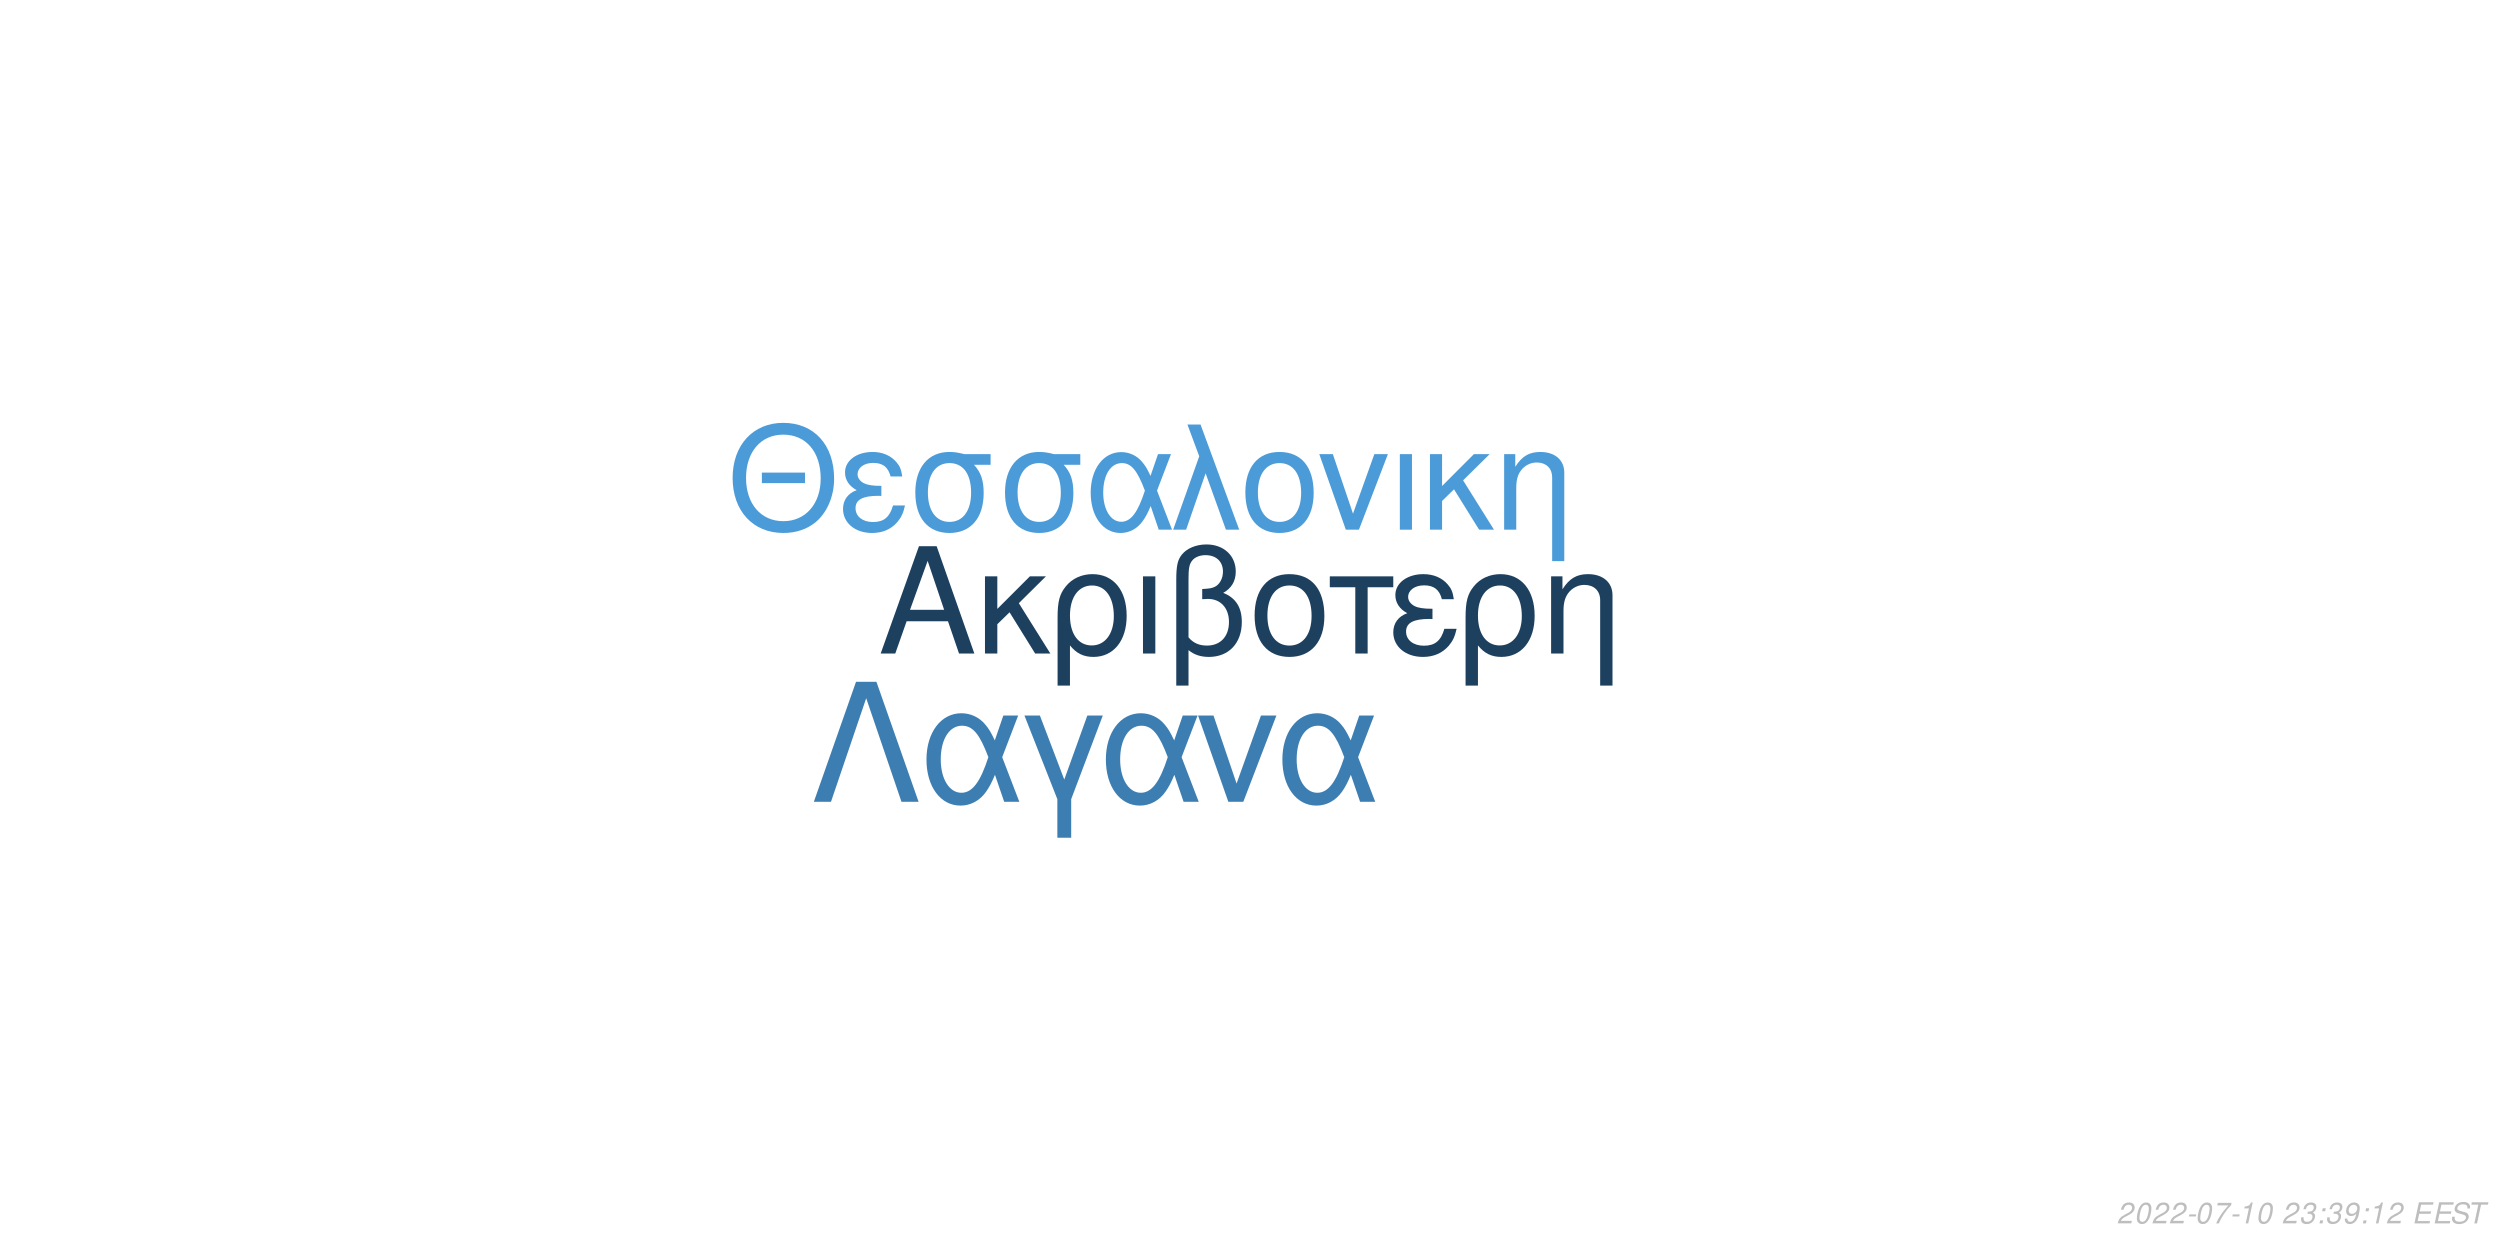
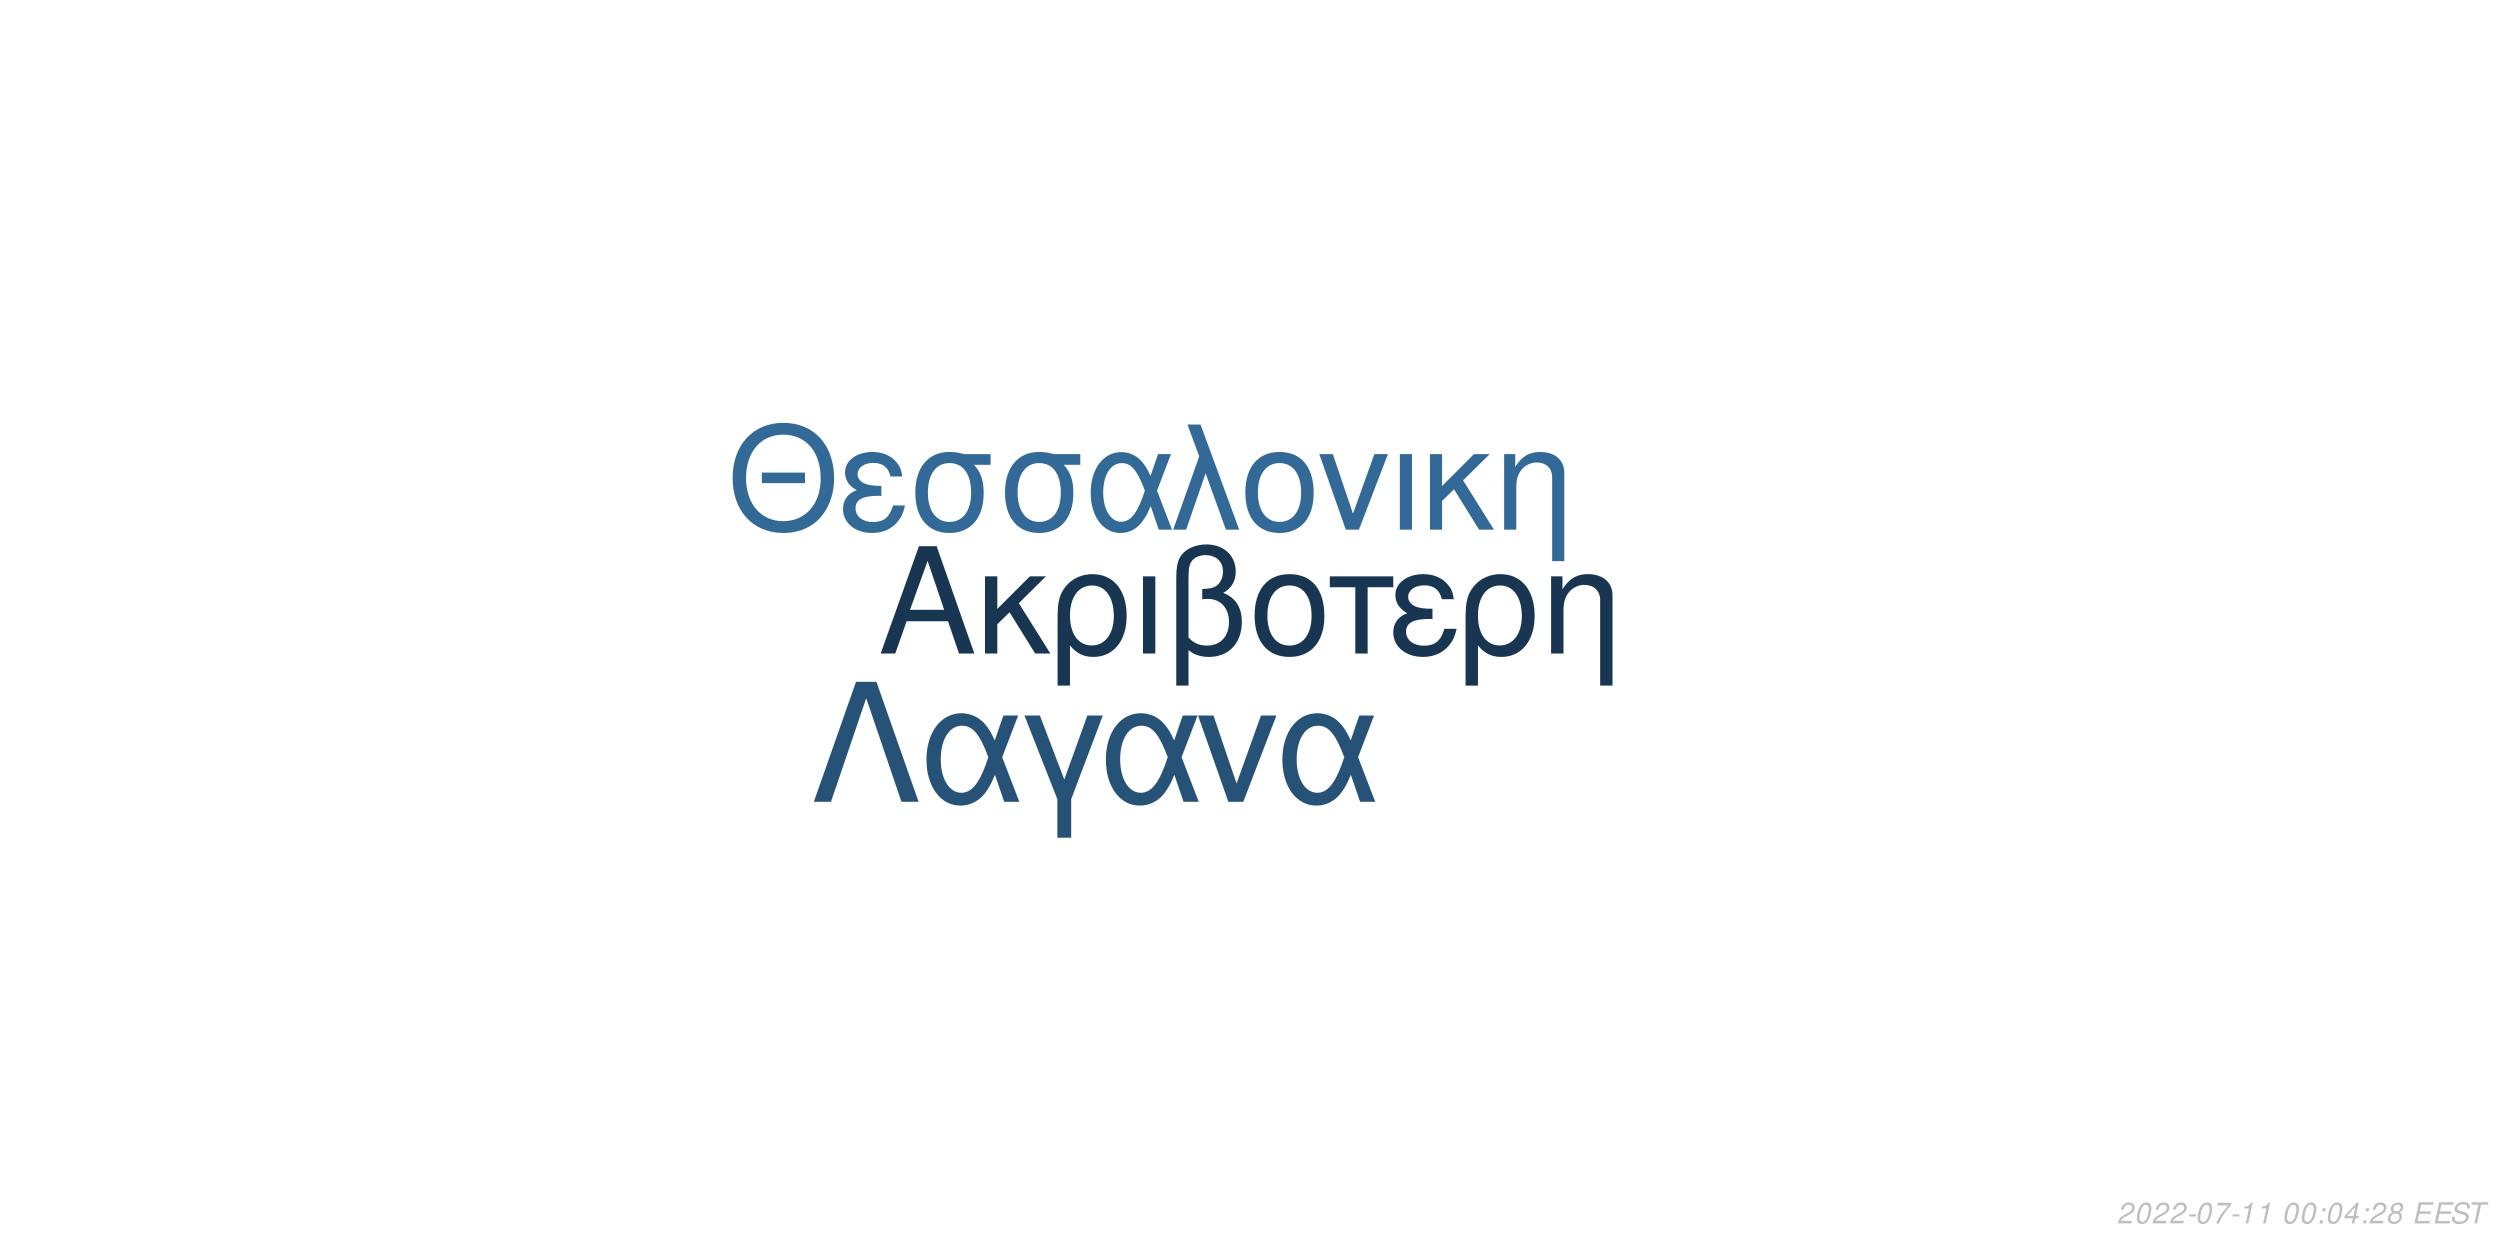
<svg xmlns="http://www.w3.org/2000/svg" xmlns:xlink="http://www.w3.org/1999/xlink" width="864pt" height="432pt" viewBox="0 0 864 432" version="1.1">
  <defs>
    <g>
      <symbol overflow="visible" id="glyph0-0">
        <path style="stroke:none;" d="" />
      </symbol>
      <symbol overflow="visible" id="glyph0-1">
        <path style="stroke:none;" d="M 24.125 -11.141 L 27.938 0 L 33.234 0 L 20.203 -37.094 L 14.094 -37.094 L 0.859 0 L 5.906 0 L 9.828 -11.141 Z M 22.797 -15.109 L 11 -15.109 L 17.094 -32.016 Z M 22.797 -15.109 " />
      </symbol>
      <symbol overflow="visible" id="glyph0-2">
        <path style="stroke:none;" d="M 7.172 -15.422 L 7.172 -26.672 L 2.906 -26.672 L 2.906 0 L 7.172 0 L 7.172 -10.125 L 11.406 -14.25 L 20.25 0 L 25.5 0 L 14.609 -17.406 L 23.969 -26.672 L 18.422 -26.672 Z M 7.172 -15.422 " />
      </symbol>
      <symbol overflow="visible" id="glyph0-3">
        <path style="stroke:none;" d="M 3 11.094 L 7.281 11.094 L 7.281 -2.797 C 9.516 -0.047 11.953 1.172 15.375 1.172 C 22.344 1.172 26.875 -4.422 26.875 -13.031 C 26.875 -21.891 22.297 -27.438 15.062 -27.438 C 11.297 -27.438 7.984 -25.906 5.797 -23.156 C 3.672 -20.516 3 -17.969 3 -12.359 Z M 14.906 -23.516 C 19.547 -23.516 22.438 -19.438 22.438 -12.922 C 22.438 -6.812 19.391 -2.797 14.812 -2.797 C 10.172 -2.797 7.281 -6.766 7.281 -13.125 C 7.281 -19.484 10.234 -23.516 14.906 -23.516 Z M 14.906 -23.516 " />
      </symbol>
      <symbol overflow="visible" id="glyph0-4">
        <path style="stroke:none;" d="M 3.516 0 L 7.781 0 L 7.781 -26.672 L 3.516 -26.672 Z M 3.516 0 " />
      </symbol>
      <symbol overflow="visible" id="glyph0-5">
        <path style="stroke:none;" d="M 4.016 11.094 L 8.25 11.094 L 8.25 -1.172 C 10.172 0.406 12.422 1.172 15.312 1.172 C 22.188 1.172 26.672 -3.609 26.672 -10.891 C 26.672 -15.984 24.578 -19.234 20.25 -20.969 C 23.109 -22.547 24.578 -25.031 24.578 -28.344 C 24.578 -33.844 20.406 -37.703 14.453 -37.703 C 10.938 -37.703 7.734 -36.391 6 -34.25 C 4.484 -32.422 4.016 -30.328 4.016 -25.391 Z M 8.25 -25.656 C 8.25 -29.359 8.5 -30.844 9.469 -32.062 C 10.375 -33.281 12.156 -34 14.094 -34 C 17.812 -34 20.156 -31.812 20.156 -28.297 C 20.156 -25.953 18.984 -23.812 17.297 -23.047 C 16.281 -22.547 15.469 -22.438 12.984 -22.297 L 12.984 -18.781 C 13.734 -18.828 14.344 -18.875 14.969 -18.875 C 19.344 -18.875 22.234 -15.719 22.234 -10.891 C 22.234 -5.906 19.281 -2.75 14.656 -2.75 C 11.953 -2.75 9.922 -3.609 8.25 -5.594 Z M 8.25 -25.656 " />
      </symbol>
      <symbol overflow="visible" id="glyph0-6">
        <path style="stroke:none;" d="M 14.094 -27.438 C 6.562 -27.438 2.094 -22.094 2.094 -13.125 C 2.094 -4.125 6.562 1.172 14.141 1.172 C 21.672 1.172 26.203 -4.172 26.203 -12.922 C 26.203 -22.188 21.828 -27.438 14.094 -27.438 Z M 14.141 -23.516 C 18.938 -23.516 21.781 -19.594 21.781 -12.984 C 21.781 -6.672 18.828 -2.75 14.141 -2.75 C 9.422 -2.75 6.516 -6.672 6.516 -13.125 C 6.516 -19.594 9.422 -23.516 14.141 -23.516 Z M 14.141 -23.516 " />
      </symbol>
      <symbol overflow="visible" id="glyph0-7">
        <path style="stroke:none;" d="M 7.891 0 L 12.156 0 L 12.156 -22.906 L 21.016 -22.906 L 21.016 -26.672 L -0.922 -26.672 L -0.922 -22.906 L 7.891 -22.906 Z M 7.891 0 " />
      </symbol>
      <symbol overflow="visible" id="glyph0-8">
        <path style="stroke:none;" d="M 14.562 -15.469 C 11.344 -15.469 9.562 -15.781 8.297 -16.438 C 6.922 -17.203 6.156 -18.328 6.156 -19.547 C 6.156 -21.891 8.453 -23.562 11.656 -23.562 C 15.062 -23.562 16.953 -22.094 17.812 -18.781 L 21.938 -18.781 C 21.578 -21.266 21.062 -22.5 19.797 -23.922 C 17.812 -26.203 14.906 -27.438 11.453 -27.438 C 5.797 -27.438 1.734 -24.375 1.734 -20.203 C 1.734 -17.609 3.156 -15.375 5.859 -13.938 C 2.797 -12.875 1.016 -10.484 1.016 -7.328 C 1.016 -2.391 5.297 1.172 11.25 1.172 C 14.969 1.172 17.906 -0.109 20.156 -2.641 C 21.578 -4.328 22.297 -5.797 22.906 -8.547 L 18.672 -8.547 C 17.5 -4.422 15.422 -2.703 11.609 -2.703 C 7.938 -2.703 5.438 -4.688 5.438 -7.578 C 5.438 -10.578 7.938 -11.953 13.484 -11.953 C 13.641 -11.953 14.094 -11.953 14.562 -11.906 Z M 14.562 -15.469 " />
      </symbol>
      <symbol overflow="visible" id="glyph0-9">
        <path style="stroke:none;" d="M 3.562 -26.672 L 3.562 0 L 7.844 0 L 7.844 -14.703 C 7.844 -17.906 8.5 -19.891 10.031 -21.531 C 11.406 -22.953 13.188 -23.719 15.062 -23.719 C 18.375 -23.719 20.516 -21.672 20.516 -18.469 L 20.516 11.094 L 24.781 11.094 L 24.781 -20.156 C 24.781 -24.578 21.469 -27.438 16.328 -27.438 C 12.359 -27.438 9.828 -25.906 7.484 -22.188 L 7.484 -26.672 Z M 3.562 -26.672 " />
      </symbol>
      <symbol overflow="visible" id="glyph1-0">
        <path style="stroke:none;" d="" />
      </symbol>
      <symbol overflow="visible" id="glyph1-1">
        <path style="stroke:none;" d="M 26.859 -19.734 L 11.953 -19.734 L 11.953 -16.094 L 26.859 -16.094 Z M 19.328 -36.922 C 8.922 -36.922 1.844 -29.25 1.844 -17.891 C 1.844 -6.484 8.875 1.141 19.391 1.141 C 23.812 1.141 27.703 -0.203 30.641 -2.688 C 34.578 -6.031 36.922 -11.656 36.922 -17.594 C 36.922 -29.297 30 -36.922 19.328 -36.922 Z M 19.328 -32.844 C 27.203 -32.844 32.281 -26.906 32.281 -17.688 C 32.281 -8.922 27.062 -2.938 19.391 -2.938 C 11.609 -2.938 6.484 -8.922 6.484 -17.891 C 6.484 -26.859 11.609 -32.844 19.328 -32.844 Z M 19.328 -32.844 " />
      </symbol>
      <symbol overflow="visible" id="glyph1-2">
        <path style="stroke:none;" d="M 14.25 -15.141 C 11.109 -15.141 9.375 -15.453 8.125 -16.094 C 6.781 -16.844 6.031 -17.938 6.031 -19.141 C 6.031 -21.422 8.266 -23.078 11.406 -23.078 C 14.75 -23.078 16.594 -21.625 17.438 -18.391 L 21.469 -18.391 C 21.125 -20.828 20.625 -22.031 19.391 -23.422 C 17.438 -25.656 14.594 -26.859 11.219 -26.859 C 5.688 -26.859 1.688 -23.875 1.688 -19.781 C 1.688 -17.234 3.094 -15.047 5.734 -13.656 C 2.734 -12.609 1 -10.266 1 -7.172 C 1 -2.344 5.188 1.141 11.016 1.141 C 14.656 1.141 17.547 -0.094 19.734 -2.594 C 21.125 -4.234 21.828 -5.688 22.422 -8.375 L 18.281 -8.375 C 17.141 -4.328 15.094 -2.641 11.359 -2.641 C 7.766 -2.641 5.328 -4.578 5.328 -7.422 C 5.328 -10.359 7.766 -11.703 13.203 -11.703 C 13.359 -11.703 13.797 -11.703 14.25 -11.656 Z M 14.25 -15.141 " />
      </symbol>
      <symbol overflow="visible" id="glyph1-3">
        <path style="stroke:none;" d="M 29 -26.109 L 19.938 -26.109 C 17.594 -26.703 16.438 -26.859 14.703 -26.859 C 7.469 -26.859 2.984 -21.469 2.984 -12.859 C 2.984 -4.031 7.375 1.141 14.797 1.141 C 22.172 1.141 26.609 -4.078 26.609 -12.656 C 26.609 -17.047 25.656 -19.828 23.266 -22.422 L 29 -22.422 Z M 14.797 -23.016 C 19.531 -23.016 22.266 -19.234 22.266 -12.75 C 22.266 -6.531 19.438 -2.688 14.797 -2.688 C 10.172 -2.688 7.328 -6.531 7.328 -12.859 C 7.328 -19.188 10.172 -23.016 14.797 -23.016 Z M 14.797 -23.016 " />
      </symbol>
      <symbol overflow="visible" id="glyph1-4">
        <path style="stroke:none;" d="M 29.344 -26.109 L 24.859 -26.109 L 22.266 -18.578 C 21.125 -21.031 20.484 -22.125 19.328 -23.469 C 17.547 -25.609 14.906 -26.812 12.156 -26.812 C 5.984 -26.812 1.594 -20.984 1.594 -12.812 C 1.594 -4.578 5.828 1.141 11.906 1.141 C 14.953 1.141 17.734 -0.344 19.625 -3.047 C 20.672 -4.531 21.281 -5.688 22.328 -8.172 L 25.109 0 L 29.703 0 L 24.516 -13.5 Z M 20.328 -13.5 C 17.891 -5.922 15.453 -2.734 12.156 -2.734 C 8.516 -2.734 5.922 -6.922 5.922 -12.812 C 5.922 -18.938 8.516 -23.016 12.359 -23.016 C 15.594 -23.016 17.688 -20.531 20.328 -13.5 Z M 20.328 -13.5 " />
      </symbol>
      <symbol overflow="visible" id="glyph1-5">
        <path style="stroke:none;" d="M 1.094 0 L 5.578 0 L 12.312 -19.484 L 19.328 0 L 23.922 0 L 10.562 -36.328 L 6.031 -36.328 L 10.109 -25.359 Z M 1.094 0 " />
      </symbol>
      <symbol overflow="visible" id="glyph1-6">
        <path style="stroke:none;" d="M 13.797 -26.859 C 6.422 -26.859 2.047 -21.625 2.047 -12.859 C 2.047 -4.031 6.422 1.141 13.859 1.141 C 21.234 1.141 25.656 -4.078 25.656 -12.656 C 25.656 -21.719 21.375 -26.859 13.797 -26.859 Z M 13.859 -23.016 C 18.531 -23.016 21.328 -19.188 21.328 -12.703 C 21.328 -6.531 18.438 -2.688 13.859 -2.688 C 9.219 -2.688 6.375 -6.531 6.375 -12.859 C 6.375 -19.188 9.219 -23.016 13.859 -23.016 Z M 13.859 -23.016 " />
      </symbol>
      <symbol overflow="visible" id="glyph1-7">
        <path style="stroke:none;" d="M 14.297 0 L 24.312 -26.109 L 19.625 -26.109 L 12.25 -5.531 L 5.281 -26.109 L 0.594 -26.109 L 9.766 0 Z M 14.297 0 " />
      </symbol>
      <symbol overflow="visible" id="glyph1-8">
        <path style="stroke:none;" d="M 3.438 0 L 7.625 0 L 7.625 -26.109 L 3.438 -26.109 Z M 3.438 0 " />
      </symbol>
      <symbol overflow="visible" id="glyph1-9">
        <path style="stroke:none;" d="M 7.031 -15.094 L 7.031 -26.109 L 2.844 -26.109 L 2.844 0 L 7.031 0 L 7.031 -9.922 L 11.156 -13.953 L 19.828 0 L 24.969 0 L 14.297 -17.047 L 23.469 -26.109 L 18.031 -26.109 Z M 7.031 -15.094 " />
      </symbol>
      <symbol overflow="visible" id="glyph1-10">
        <path style="stroke:none;" d="M 3.484 -26.109 L 3.484 0 L 7.672 0 L 7.672 -14.406 C 7.672 -17.547 8.328 -19.484 9.812 -21.078 C 11.156 -22.469 12.906 -23.219 14.75 -23.219 C 17.984 -23.219 20.078 -21.234 20.078 -18.094 L 20.078 10.859 L 24.266 10.859 L 24.266 -19.734 C 24.266 -24.062 21.031 -26.859 16 -26.859 C 12.109 -26.859 9.609 -25.359 7.328 -21.719 L 7.328 -26.109 Z M 3.484 -26.109 " />
      </symbol>
      <symbol overflow="visible" id="glyph2-0">
        <path style="stroke:none;" d="" />
      </symbol>
      <symbol overflow="visible" id="glyph2-1">
        <path style="stroke:none;" d="M 22.531 -41.484 L 15.484 -41.484 L 0.906 0 L 6.828 0 L 19 -35.797 L 31.188 0 L 37.109 0 Z M 22.531 -41.484 " />
      </symbol>
      <symbol overflow="visible" id="glyph2-2">
        <path style="stroke:none;" d="M 33.516 -29.812 L 28.391 -29.812 L 25.438 -21.219 C 24.125 -24.016 23.391 -25.266 22.078 -26.797 C 20.031 -29.25 17.016 -30.609 13.891 -30.609 C 6.828 -30.609 1.828 -23.953 1.828 -14.625 C 1.828 -5.234 6.656 1.312 13.594 1.312 C 17.078 1.312 20.266 -0.391 22.422 -3.469 C 23.609 -5.172 24.297 -6.484 25.5 -9.328 L 28.688 0 L 33.922 0 L 28 -15.422 Z M 23.219 -15.422 C 20.422 -6.766 17.641 -3.125 13.891 -3.125 C 9.734 -3.125 6.766 -7.906 6.766 -14.625 C 6.766 -21.625 9.734 -26.297 14.109 -26.297 C 17.812 -26.297 20.203 -23.453 23.219 -15.422 Z M 23.219 -15.422 " />
      </symbol>
      <symbol overflow="visible" id="glyph2-3">
        <path style="stroke:none;" d="M 12.062 12.406 L 16.844 12.406 L 16.844 -0.906 L 27.766 -29.812 L 22.422 -29.812 L 14.453 -7.688 L 6.031 -29.812 L 0.688 -29.812 L 12.062 -0.906 Z M 12.062 12.406 " />
      </symbol>
      <symbol overflow="visible" id="glyph2-4">
        <path style="stroke:none;" d="M 16.328 0 L 27.766 -29.812 L 22.422 -29.812 L 14 -6.312 L 6.031 -29.812 L 0.688 -29.812 L 11.156 0 Z M 16.328 0 " />
      </symbol>
      <symbol overflow="visible" id="glyph3-0">
        <path style="stroke:none;" d="" />
      </symbol>
      <symbol overflow="visible" id="glyph3-1">
        <path style="stroke:none;" d="M 5.234 -0.875 L 1.469 -0.875 C 1.641 -1.375 2.203 -1.891 3.109 -2.344 L 4.234 -2.938 C 5.562 -3.625 6.219 -4.469 6.219 -5.484 C 6.219 -5.938 6.062 -6.359 5.797 -6.656 C 5.469 -7.047 4.984 -7.234 4.312 -7.234 C 2.766 -7.234 1.891 -6.453 1.484 -4.734 L 2.375 -4.734 C 2.484 -5.188 2.609 -5.484 2.797 -5.75 C 3.094 -6.203 3.609 -6.453 4.188 -6.453 C 4.891 -6.453 5.344 -6.031 5.344 -5.375 C 5.344 -4.703 4.859 -4.094 4.016 -3.656 L 2.984 -3.125 C 1.234 -2.188 0.797 -1.656 0.344 -0.016 L 5.047 -0.016 Z M 5.234 -0.875 " />
      </symbol>
      <symbol overflow="visible" id="glyph3-2">
        <path style="stroke:none;" d="M 4.203 -7.234 C 3.375 -7.234 2.688 -6.812 2.125 -5.984 C 1.484 -5.047 0.984 -3.188 0.984 -1.734 C 0.984 -1.109 1.172 -0.562 1.484 -0.266 C 1.797 0.047 2.281 0.234 2.766 0.234 C 3.625 0.234 4.281 -0.156 4.859 -1.016 C 5.516 -1.953 6 -3.797 6 -5.266 C 6 -6.5 5.328 -7.234 4.203 -7.234 Z M 4.094 -6.453 C 4.734 -6.453 5.125 -5.984 5.125 -5.156 C 5.125 -4.203 4.781 -2.625 4.406 -1.812 C 3.984 -0.938 3.516 -0.547 2.875 -0.547 C 2.25 -0.547 1.875 -1.031 1.875 -1.828 C 1.875 -2.797 2.203 -4.344 2.594 -5.203 C 2.984 -6.047 3.453 -6.453 4.094 -6.453 Z M 4.094 -6.453 " />
      </symbol>
      <symbol overflow="visible" id="glyph3-3">
        <path style="stroke:none;" d="M 3.516 -3.125 L 1.125 -3.125 L 0.969 -2.406 L 3.359 -2.406 Z M 3.516 -3.125 " />
      </symbol>
      <symbol overflow="visible" id="glyph3-4">
        <path style="stroke:none;" d="M 6.703 -7.094 L 1.953 -7.094 L 1.766 -6.219 L 5.594 -6.219 C 3.344 -3.688 2.266 -2.109 1.375 0 L 2.344 0 C 3.031 -1.906 4.828 -4.594 6.547 -6.281 Z M 6.703 -7.094 " />
      </symbol>
      <symbol overflow="visible" id="glyph3-5">
        <path style="stroke:none;" d="M 3.703 -5.188 L 2.594 0 L 3.469 0 L 5.016 -7.234 L 4.438 -7.234 C 3.906 -6.156 3.688 -6.016 2.234 -5.812 L 2.109 -5.188 Z M 3.703 -5.188 " />
      </symbol>
      <symbol overflow="visible" id="glyph3-6">
        <path style="stroke:none;" d="" />
      </symbol>
      <symbol overflow="visible" id="glyph3-7">
-         <path style="stroke:none;" d="M 2.922 -3.312 C 3.125 -3.344 3.234 -3.344 3.375 -3.344 C 4.203 -3.344 4.688 -3 4.688 -2.406 C 4.688 -1.312 3.906 -0.547 2.781 -0.547 C 2.047 -0.547 1.594 -0.938 1.594 -1.562 C 1.594 -1.719 1.609 -1.844 1.656 -2.094 L 0.766 -2.094 C 0.734 -1.797 0.719 -1.641 0.719 -1.469 C 0.719 -0.375 1.406 0.234 2.641 0.234 C 3.547 0.234 4.297 -0.078 4.812 -0.656 C 5.266 -1.156 5.562 -1.875 5.562 -2.547 C 5.562 -3.125 5.344 -3.453 4.797 -3.734 C 5.641 -4.234 6.016 -4.844 6.016 -5.734 C 6.016 -6.656 5.312 -7.234 4.203 -7.234 C 3.375 -7.234 2.672 -6.938 2.188 -6.375 C 1.891 -6.031 1.703 -5.641 1.516 -4.906 L 2.391 -4.906 C 2.5 -5.359 2.594 -5.594 2.734 -5.812 C 3.047 -6.234 3.516 -6.453 4.078 -6.453 C 4.734 -6.453 5.141 -6.125 5.141 -5.578 C 5.141 -5.188 5.016 -4.797 4.797 -4.547 C 4.516 -4.234 4 -4.062 3.266 -4.062 L 3.078 -4.062 Z M 2.922 -3.312 " />
+         <path style="stroke:none;" d="M 2.359 -1.031 L 1.312 -1.031 L 1.094 0 L 2.141 0 Z M 3.266 -5.234 L 2.219 -5.234 L 2 -4.203 L 3.047 -4.203 Z M 3.266 -5.234 " />
      </symbol>
      <symbol overflow="visible" id="glyph3-8">
-         <path style="stroke:none;" d="M 2.359 -1.031 L 1.312 -1.031 L 1.094 0 L 2.141 0 Z M 3.266 -5.234 L 2.219 -5.234 L 2 -4.203 L 3.047 -4.203 Z M 3.266 -5.234 " />
+         <path style="stroke:none;" d="M 3.625 -1.75 L 3.266 0 L 4.141 0 L 4.516 -1.75 L 5.562 -1.75 L 5.734 -2.531 L 4.688 -2.531 L 5.688 -7.234 L 5.016 -7.234 L 0.844 -2.672 L 0.641 -1.75 Z M 3.797 -2.531 L 1.594 -2.531 L 4.469 -5.703 Z M 3.797 -2.531 " />
      </symbol>
      <symbol overflow="visible" id="glyph3-9">
-         <path style="stroke:none;" d="M 0.844 -1.656 C 0.844 -1.547 0.844 -1.438 0.844 -1.375 C 0.844 -0.406 1.531 0.234 2.578 0.234 C 3.203 0.234 3.766 0.016 4.297 -0.438 C 4.938 -1 5.312 -1.656 5.594 -2.719 C 5.844 -3.672 6.016 -4.766 6.016 -5.375 C 6.016 -5.844 5.844 -6.328 5.547 -6.656 C 5.203 -7.031 4.703 -7.234 4.062 -7.234 C 2.516 -7.234 1.297 -5.938 1.297 -4.266 C 1.297 -3.203 1.984 -2.547 3.047 -2.547 C 3.484 -2.547 3.953 -2.672 4.281 -2.891 C 4.406 -2.984 4.547 -3.078 4.828 -3.344 C 4.438 -1.484 3.703 -0.547 2.703 -0.547 C 2.109 -0.547 1.719 -0.938 1.719 -1.547 L 1.719 -1.656 Z M 3.953 -6.453 C 4.625 -6.453 5.141 -5.953 5.141 -5.281 C 5.141 -4.188 4.312 -3.312 3.297 -3.312 C 2.594 -3.312 2.172 -3.734 2.172 -4.453 C 2.172 -5.562 2.984 -6.453 3.953 -6.453 Z M 3.953 -6.453 " />
+         <path style="stroke:none;" d="M 4.766 -3.797 C 5.078 -3.969 5.234 -4.078 5.438 -4.234 C 5.812 -4.594 6.062 -5.172 6.062 -5.734 C 6.062 -6.625 5.344 -7.234 4.266 -7.234 C 2.812 -7.234 1.703 -6.219 1.703 -4.875 C 1.703 -4.406 1.875 -4.125 2.359 -3.812 C 1.297 -3.312 0.75 -2.516 0.75 -1.469 C 0.75 -0.438 1.547 0.234 2.812 0.234 C 3.656 0.234 4.359 -0.094 4.938 -0.734 C 5.359 -1.234 5.609 -1.859 5.609 -2.438 C 5.609 -3.047 5.312 -3.516 4.766 -3.797 Z M 4.109 -6.453 C 4.797 -6.453 5.188 -6.125 5.188 -5.578 C 5.188 -5.266 5.062 -4.922 4.859 -4.672 C 4.562 -4.312 4.188 -4.156 3.656 -4.156 C 2.984 -4.156 2.594 -4.453 2.594 -4.984 C 2.594 -5.859 3.203 -6.453 4.109 -6.453 Z M 3.453 -3.406 C 4.234 -3.406 4.734 -2.984 4.734 -2.312 C 4.734 -1.312 3.922 -0.547 2.875 -0.547 C 2.125 -0.547 1.625 -0.969 1.625 -1.625 C 1.625 -2.609 2.438 -3.406 3.453 -3.406 Z M 3.453 -3.406 " />
      </symbol>
      <symbol overflow="visible" id="glyph3-10">
        <path style="stroke:none;" d="M 2.547 -3.312 L 6.5 -3.312 L 6.688 -4.141 L 2.719 -4.141 L 3.219 -6.469 L 7.344 -6.469 L 7.516 -7.297 L 2.453 -7.297 L 0.906 0 L 6.125 0 L 6.297 -0.812 L 2.016 -0.812 Z M 2.547 -3.312 " />
      </symbol>
      <symbol overflow="visible" id="glyph3-11">
        <path style="stroke:none;" d="M 7.062 -5.156 C 7.125 -5.438 7.141 -5.562 7.141 -5.703 C 7.141 -6.156 6.938 -6.594 6.594 -6.891 C 6.188 -7.25 5.656 -7.406 4.875 -7.406 C 3.844 -7.406 3.047 -7.125 2.5 -6.562 C 2.094 -6.141 1.781 -5.438 1.781 -4.922 C 1.781 -4.297 2.219 -3.766 2.891 -3.562 L 4.594 -3.094 C 5.406 -2.859 5.734 -2.578 5.734 -2.094 C 5.734 -1.781 5.547 -1.406 5.266 -1.141 C 4.844 -0.766 4.266 -0.578 3.453 -0.578 C 2.328 -0.578 1.812 -0.984 1.812 -1.906 C 1.812 -2.047 1.812 -2.125 1.844 -2.312 L 0.984 -2.312 C 0.906 -2.062 0.891 -1.906 0.891 -1.688 C 0.891 -0.484 1.797 0.234 3.297 0.234 C 4.359 0.234 5.234 -0.062 5.812 -0.609 C 6.344 -1.078 6.688 -1.797 6.688 -2.375 C 6.688 -2.641 6.609 -2.906 6.453 -3.156 C 6.234 -3.5 5.938 -3.703 5.469 -3.828 L 3.75 -4.312 C 2.984 -4.547 2.734 -4.734 2.734 -5.188 C 2.734 -5.547 2.875 -5.844 3.188 -6.109 C 3.547 -6.438 4.031 -6.594 4.703 -6.594 C 5.266 -6.594 5.688 -6.484 5.906 -6.297 C 6.094 -6.125 6.219 -5.797 6.219 -5.516 C 6.219 -5.422 6.203 -5.344 6.188 -5.156 Z M 7.062 -5.156 " />
      </symbol>
      <symbol overflow="visible" id="glyph3-12">
        <path style="stroke:none;" d="M 4.938 -6.469 L 7.312 -6.469 L 7.484 -7.297 L 1.75 -7.297 L 1.578 -6.469 L 3.984 -6.469 L 2.609 0 L 3.547 0 Z M 4.938 -6.469 " />
      </symbol>
    </g>
  </defs>
  <g id="surface1">
    <rect x="0" y="0" width="864" height="432" style="fill:rgb(100%,100%,100%);fill-opacity:1;stroke:none;" />
-     <g style="fill:rgb(11.765%,25.098%,37.255%);fill-opacity:1;">
+     <g style="fill:rgb(9.412%,21.176%,31.765%);fill-opacity:1;">
      <use xlink:href="#glyph0-1" x="303.5" y="225.861" />
      <use xlink:href="#glyph0-2" x="337.5" y="225.861" />
      <use xlink:href="#glyph0-3" x="362.5" y="225.861" />
      <use xlink:href="#glyph0-4" x="391.5" y="225.861" />
      <use xlink:href="#glyph0-5" x="402.5" y="225.861" />
      <use xlink:href="#glyph0-6" x="431.5" y="225.861" />
      <use xlink:href="#glyph0-7" x="460.5" y="225.861" />
      <use xlink:href="#glyph0-8" x="480.5" y="225.861" />
      <use xlink:href="#glyph0-3" x="503.5" y="225.861" />
      <use xlink:href="#glyph0-9" x="532.5" y="225.861" />
    </g>
-     <g style="fill:rgb(29.412%,60.784%,85.098%);fill-opacity:1;">
+     <g style="fill:rgb(19.608%,41.176%,59.216%);fill-opacity:1;">
      <use xlink:href="#glyph1-1" x="251.348" y="183.058" />
      <use xlink:href="#glyph1-2" x="290.348" y="183.058" />
      <use xlink:href="#glyph1-3" x="313.348" y="183.058" />
      <use xlink:href="#glyph1-3" x="344.348" y="183.058" />
      <use xlink:href="#glyph1-4" x="375.348" y="183.058" />
      <use xlink:href="#glyph1-5" x="404.348" y="183.058" />
      <use xlink:href="#glyph1-6" x="428.348" y="183.058" />
      <use xlink:href="#glyph1-7" x="455.348" y="183.058" />
      <use xlink:href="#glyph1-8" x="480.348" y="183.058" />
      <use xlink:href="#glyph1-9" x="491.348" y="183.058" />
      <use xlink:href="#glyph1-10" x="516.348" y="183.058" />
    </g>
-     <g style="fill:rgb(23.922%,49.412%,69.804%);fill-opacity:1;">
+     <g style="fill:rgb(15.294%,32.157%,46.667%);fill-opacity:1;">
      <use xlink:href="#glyph2-1" x="280.359" y="277.105" />
      <use xlink:href="#glyph2-2" x="318.359" y="277.105" />
      <use xlink:href="#glyph2-3" x="353.359" y="277.105" />
      <use xlink:href="#glyph2-2" x="380.359" y="277.105" />
      <use xlink:href="#glyph2-4" x="413.359" y="277.105" />
      <use xlink:href="#glyph2-2" x="441.359" y="277.105" />
    </g>
    <g style="fill:rgb(74.51%,74.51%,74.51%);fill-opacity:1;">
      <use xlink:href="#glyph3-1" x="731.52" y="422.81" />
      <use xlink:href="#glyph3-2" x="737.52" y="422.81" />
      <use xlink:href="#glyph3-1" x="743.52" y="422.81" />
      <use xlink:href="#glyph3-1" x="749.52" y="422.81" />
      <use xlink:href="#glyph3-3" x="755.52" y="422.81" />
      <use xlink:href="#glyph3-2" x="758.52" y="422.81" />
      <use xlink:href="#glyph3-4" x="764.52" y="422.81" />
      <use xlink:href="#glyph3-3" x="770.52" y="422.81" />
      <use xlink:href="#glyph3-5" x="773.52" y="422.81" />
-       <use xlink:href="#glyph3-2" x="779.52" y="422.81" />
+       <use xlink:href="#glyph3-5" x="779.52" y="422.81" />
      <use xlink:href="#glyph3-6" x="785.52" y="422.81" />
-       <use xlink:href="#glyph3-1" x="788.52" y="422.81" />
-       <use xlink:href="#glyph3-7" x="794.52" y="422.81" />
-       <use xlink:href="#glyph3-8" x="800.52" y="422.81" />
-       <use xlink:href="#glyph3-7" x="803.52" y="422.81" />
-       <use xlink:href="#glyph3-9" x="809.52" y="422.81" />
-       <use xlink:href="#glyph3-8" x="815.52" y="422.81" />
-       <use xlink:href="#glyph3-5" x="818.52" y="422.81" />
-       <use xlink:href="#glyph3-1" x="824.52" y="422.81" />
+       <use xlink:href="#glyph3-2" x="788.52" y="422.81" />
+       <use xlink:href="#glyph3-2" x="794.52" y="422.81" />
+       <use xlink:href="#glyph3-7" x="800.52" y="422.81" />
+       <use xlink:href="#glyph3-2" x="803.52" y="422.81" />
+       <use xlink:href="#glyph3-8" x="809.52" y="422.81" />
+       <use xlink:href="#glyph3-7" x="815.52" y="422.81" />
+       <use xlink:href="#glyph3-1" x="818.52" y="422.81" />
+       <use xlink:href="#glyph3-9" x="824.52" y="422.81" />
      <use xlink:href="#glyph3-6" x="830.52" y="422.81" />
      <use xlink:href="#glyph3-10" x="833.52" y="422.81" />
      <use xlink:href="#glyph3-10" x="840.52" y="422.81" />
      <use xlink:href="#glyph3-11" x="846.52" y="422.81" />
      <use xlink:href="#glyph3-12" x="852.52" y="422.81" />
    </g>
  </g>
</svg>
